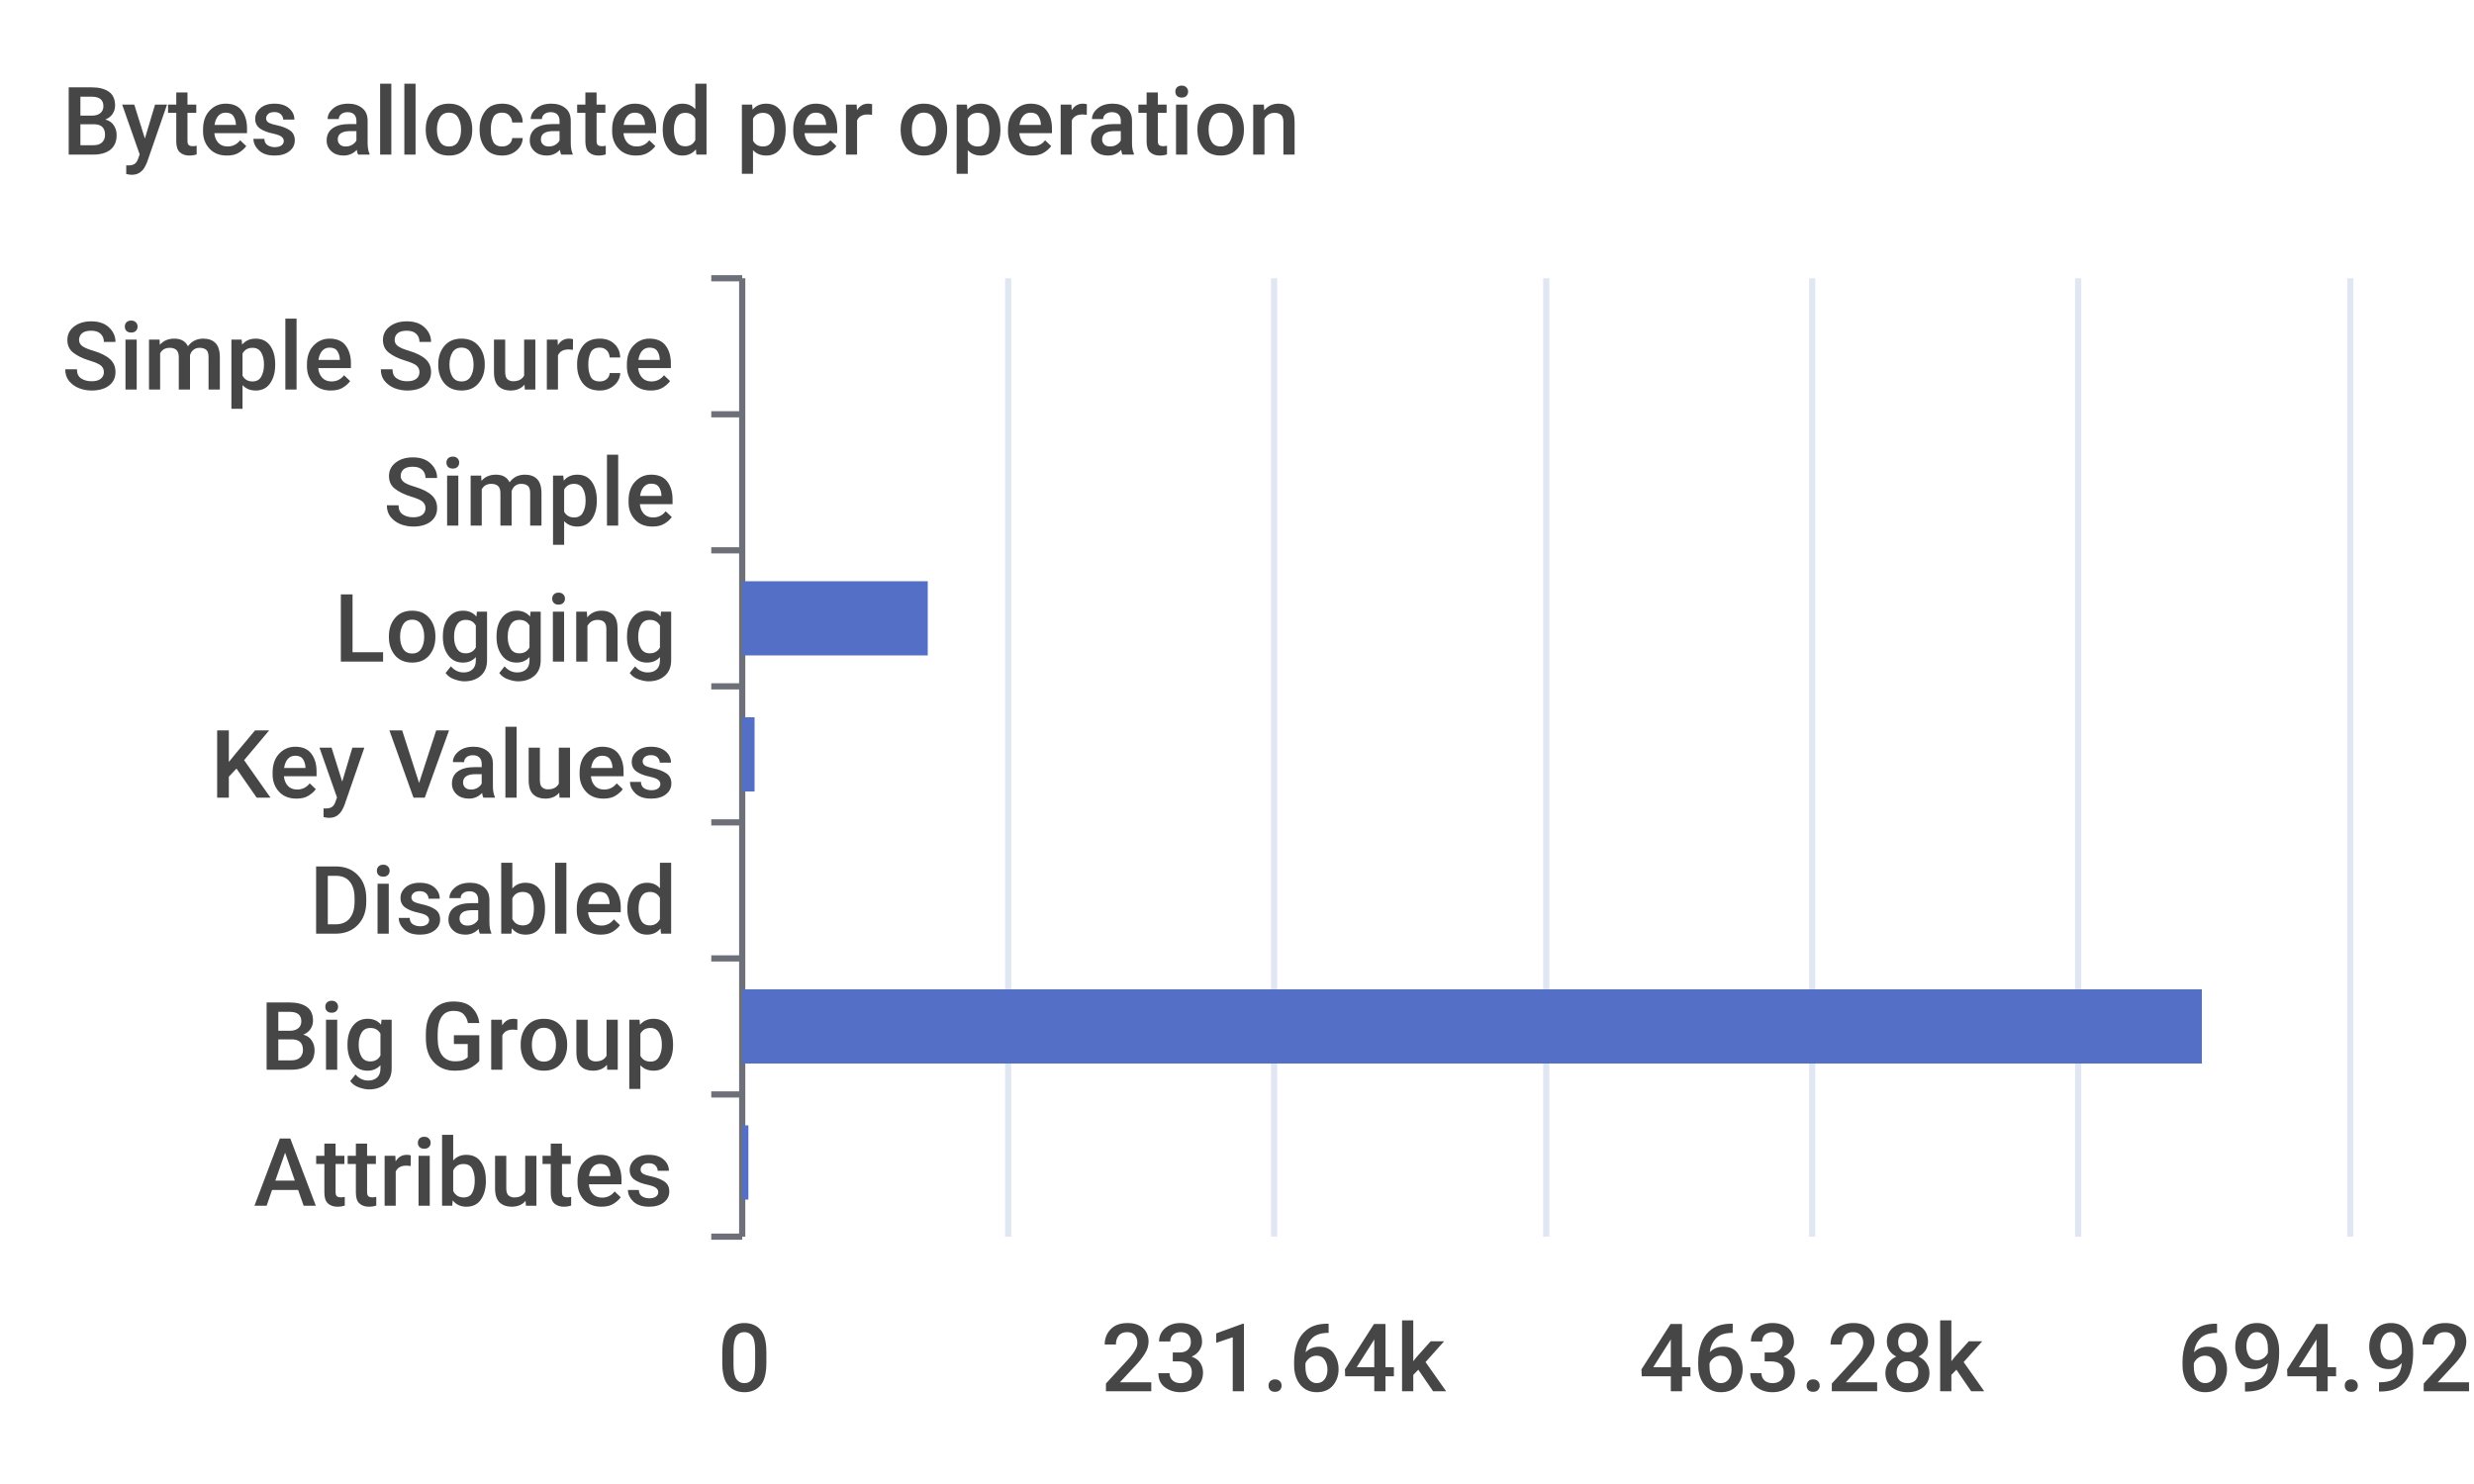
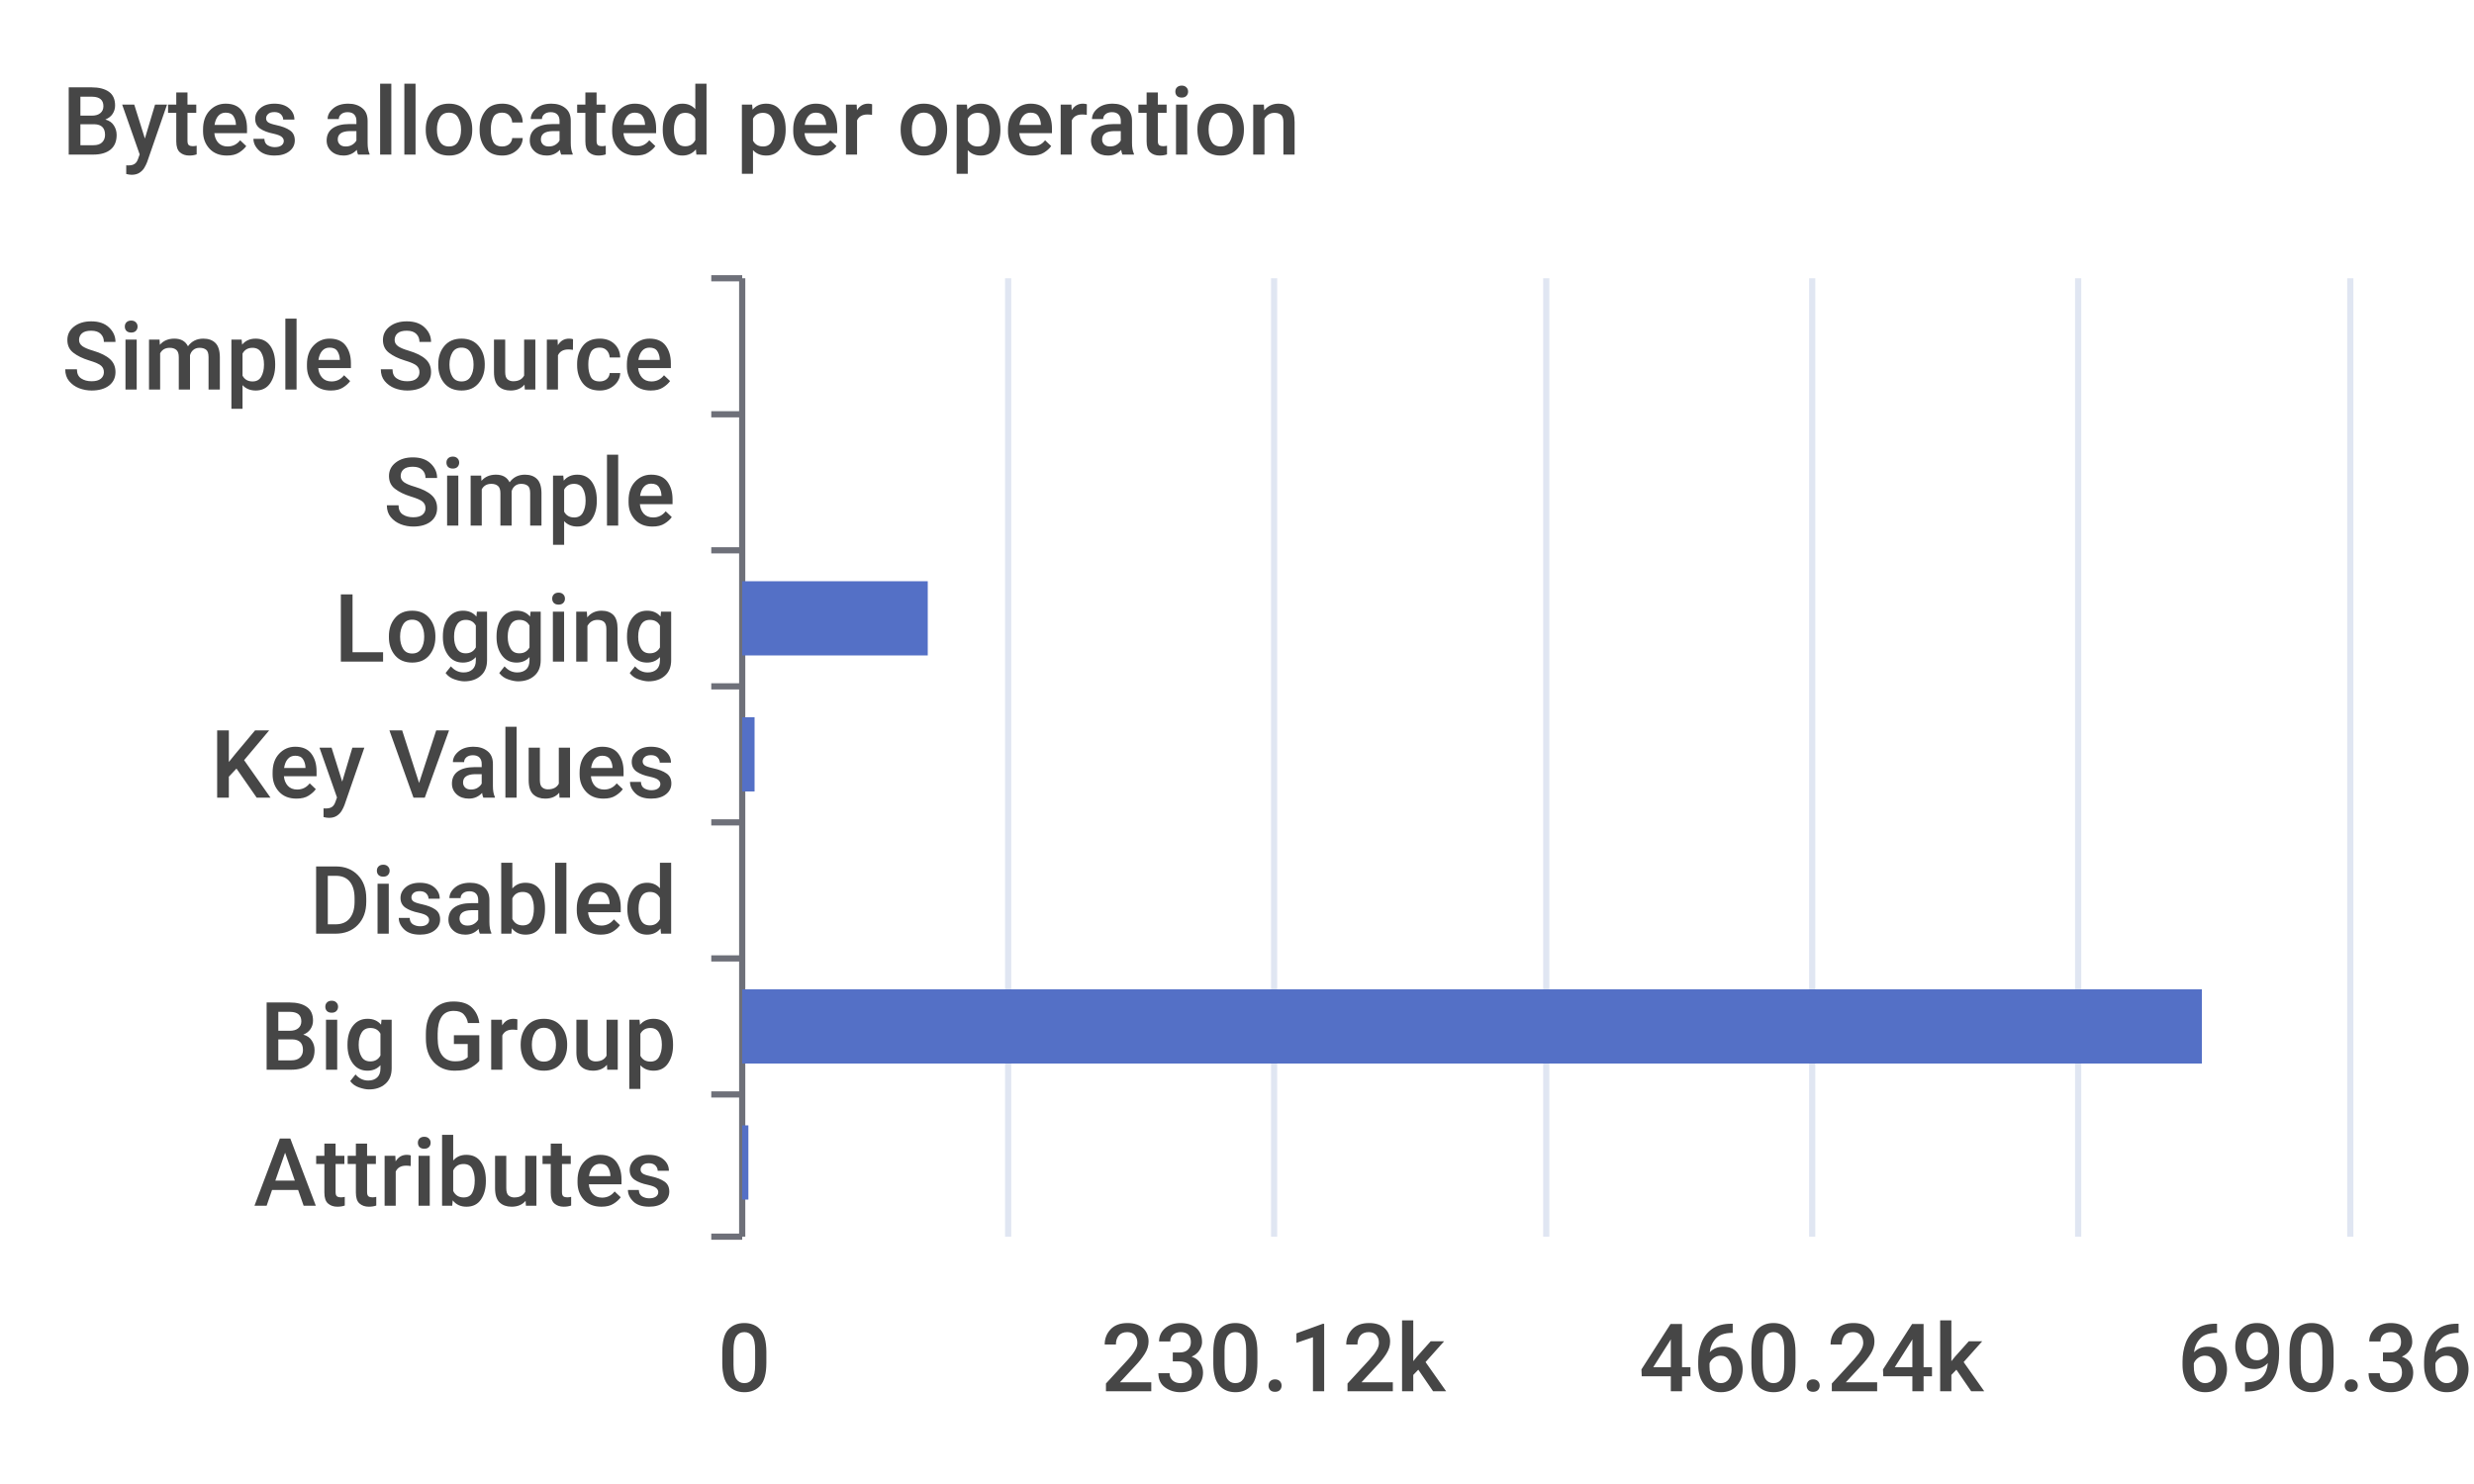
<svg xmlns="http://www.w3.org/2000/svg" width="400" height="240">\n<path d="M 0 0 L 400 0 L 400 240 L 0 240 L 0 0" style="stroke-width:0;stroke:none;fill:rgba(255,255,255,1.0)" />
  <text x="10" y="25" style="stroke-width:0;stroke:none;fill:rgba(70,70,70,1.0);font-size:15.3px;font-family:'Roboto Medium',sans-serif">Bytes allocated per operation</text>
  <path d="M 115 45 L 120 45" style="stroke-width:1;stroke:rgba(110,112,121,1.0);fill:none" />
  <path d="M 115 67 L 120 67" style="stroke-width:1;stroke:rgba(110,112,121,1.0);fill:none" />
  <path d="M 115 89 L 120 89" style="stroke-width:1;stroke:rgba(110,112,121,1.0);fill:none" />
  <path d="M 115 111 L 120 111" style="stroke-width:1;stroke:rgba(110,112,121,1.0);fill:none" />
  <path d="M 115 133 L 120 133" style="stroke-width:1;stroke:rgba(110,112,121,1.0);fill:none" />
  <path d="M 115 155 L 120 155" style="stroke-width:1;stroke:rgba(110,112,121,1.0);fill:none" />
  <path d="M 115 177 L 120 177" style="stroke-width:1;stroke:rgba(110,112,121,1.0);fill:none" />
  <path d="M 115 200 L 120 200" style="stroke-width:1;stroke:rgba(110,112,121,1.0);fill:none" />
  <path d="M 120 45 L 120 200" style="stroke-width:1;stroke:rgba(110,112,121,1.0);fill:none" />
  <text x="10" y="63" style="stroke-width:0;stroke:none;fill:rgba(70,70,70,1.0);font-size:15.3px;font-family:'Roboto Medium',sans-serif">Simple Source</text>
  <text x="62" y="85" style="stroke-width:0;stroke:none;fill:rgba(70,70,70,1.0);font-size:15.3px;font-family:'Roboto Medium',sans-serif">Simple</text>
  <text x="54" y="107" style="stroke-width:0;stroke:none;fill:rgba(70,70,70,1.0);font-size:15.3px;font-family:'Roboto Medium',sans-serif">Logging</text>
  <text x="34" y="129" style="stroke-width:0;stroke:none;fill:rgba(70,70,70,1.0);font-size:15.3px;font-family:'Roboto Medium',sans-serif">Key Values</text>
  <text x="50" y="151" style="stroke-width:0;stroke:none;fill:rgba(70,70,70,1.0);font-size:15.3px;font-family:'Roboto Medium',sans-serif">Disabled</text>
  <text x="42" y="173" style="stroke-width:0;stroke:none;fill:rgba(70,70,70,1.0);font-size:15.3px;font-family:'Roboto Medium',sans-serif">Big Group</text>
  <text x="41" y="195" style="stroke-width:0;stroke:none;fill:rgba(70,70,70,1.0);font-size:15.3px;font-family:'Roboto Medium',sans-serif">Attributes</text>
  <text x="116" y="225" style="stroke-width:0;stroke:none;fill:rgba(70,70,70,1.0);font-size:15.3px;font-family:'Roboto Medium',sans-serif">0</text>
-   <text x="178" y="225" style="stroke-width:0;stroke:none;fill:rgba(70,70,70,1.0);font-size:15.3px;font-family:'Roboto Medium',sans-serif">231.64k</text>
-   <text x="265" y="225" style="stroke-width:0;stroke:none;fill:rgba(70,70,70,1.0);font-size:15.3px;font-family:'Roboto Medium',sans-serif">463.28k</text>
-   <text x="352" y="225" style="stroke-width:0;stroke:none;fill:rgba(70,70,70,1.0);font-size:15.3px;font-family:'Roboto Medium',sans-serif">694.92k</text>
+   <text x="178" y="225" style="stroke-width:0;stroke:none;fill:rgba(70,70,70,1.0);font-size:15.3px;font-family:'Roboto Medium',sans-serif">230.12k</text>
+   <text x="265" y="225" style="stroke-width:0;stroke:none;fill:rgba(70,70,70,1.0);font-size:15.3px;font-family:'Roboto Medium',sans-serif">460.24k</text>
+   <text x="352" y="225" style="stroke-width:0;stroke:none;fill:rgba(70,70,70,1.0);font-size:15.3px;font-family:'Roboto Medium',sans-serif">690.36k</text>
  <path d="M 163 45 L 163 200" style="stroke-width:1;stroke:rgba(224,230,242,1.0);fill:none" />
  <path d="M 206 45 L 206 200" style="stroke-width:1;stroke:rgba(224,230,242,1.0);fill:none" />
  <path d="M 250 45 L 250 200" style="stroke-width:1;stroke:rgba(224,230,242,1.0);fill:none" />
  <path d="M 293 45 L 293 200" style="stroke-width:1;stroke:rgba(224,230,242,1.0);fill:none" />
  <path d="M 336 45 L 336 200" style="stroke-width:1;stroke:rgba(224,230,242,1.0);fill:none" />
  <path d="M 380 45 L 380 200" style="stroke-width:1;stroke:rgba(224,230,242,1.0);fill:none" />
  <path d="M 120 182 L 121 182 L 121 194 L 120 194 L 120 182" style="stroke-width:0;stroke:none;fill:rgba(84,112,198,1.0)" />
  <path d="M 120 160 L 356 160 L 356 172 L 120 172 L 120 160" style="stroke-width:0;stroke:none;fill:rgba(84,112,198,1.0)" />
  <path d="M 120 138 L 120 138 L 120 150 L 120 150 L 120 138" style="stroke-width:0;stroke:none;fill:rgba(84,112,198,1.0)" />
  <path d="M 120 116 L 122 116 L 122 128 L 120 128 L 120 116" style="stroke-width:0;stroke:none;fill:rgba(84,112,198,1.0)" />
  <path d="M 120 94 L 150 94 L 150 106 L 120 106 L 120 94" style="stroke-width:0;stroke:none;fill:rgba(84,112,198,1.0)" />
  <path d="M 120 72 L 120 72 L 120 84 L 120 84 L 120 72" style="stroke-width:0;stroke:none;fill:rgba(84,112,198,1.0)" />
  <path d="M 120 50 L 120 50 L 120 62 L 120 62 L 120 50" style="stroke-width:0;stroke:none;fill:rgba(84,112,198,1.0)" />
</svg>
